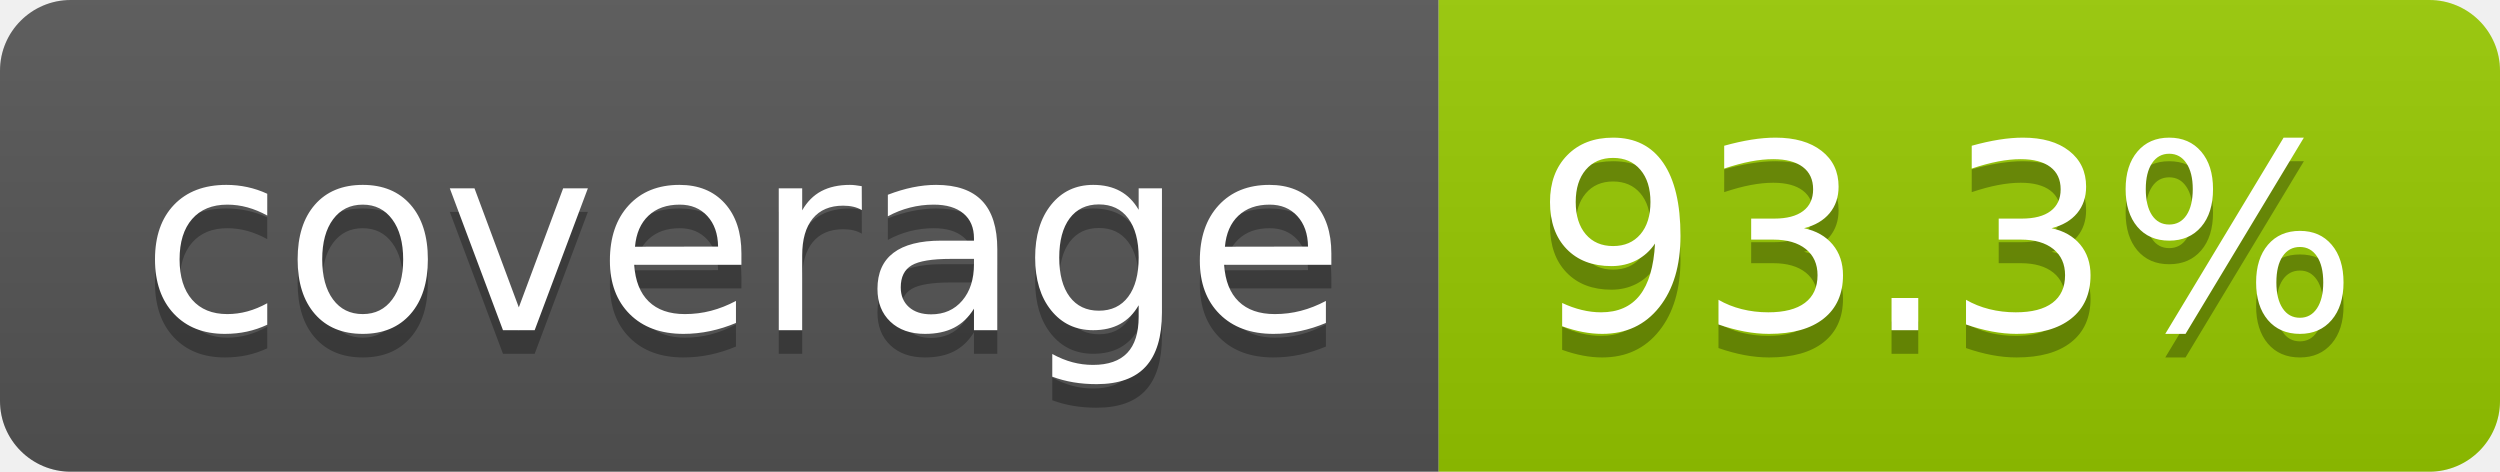
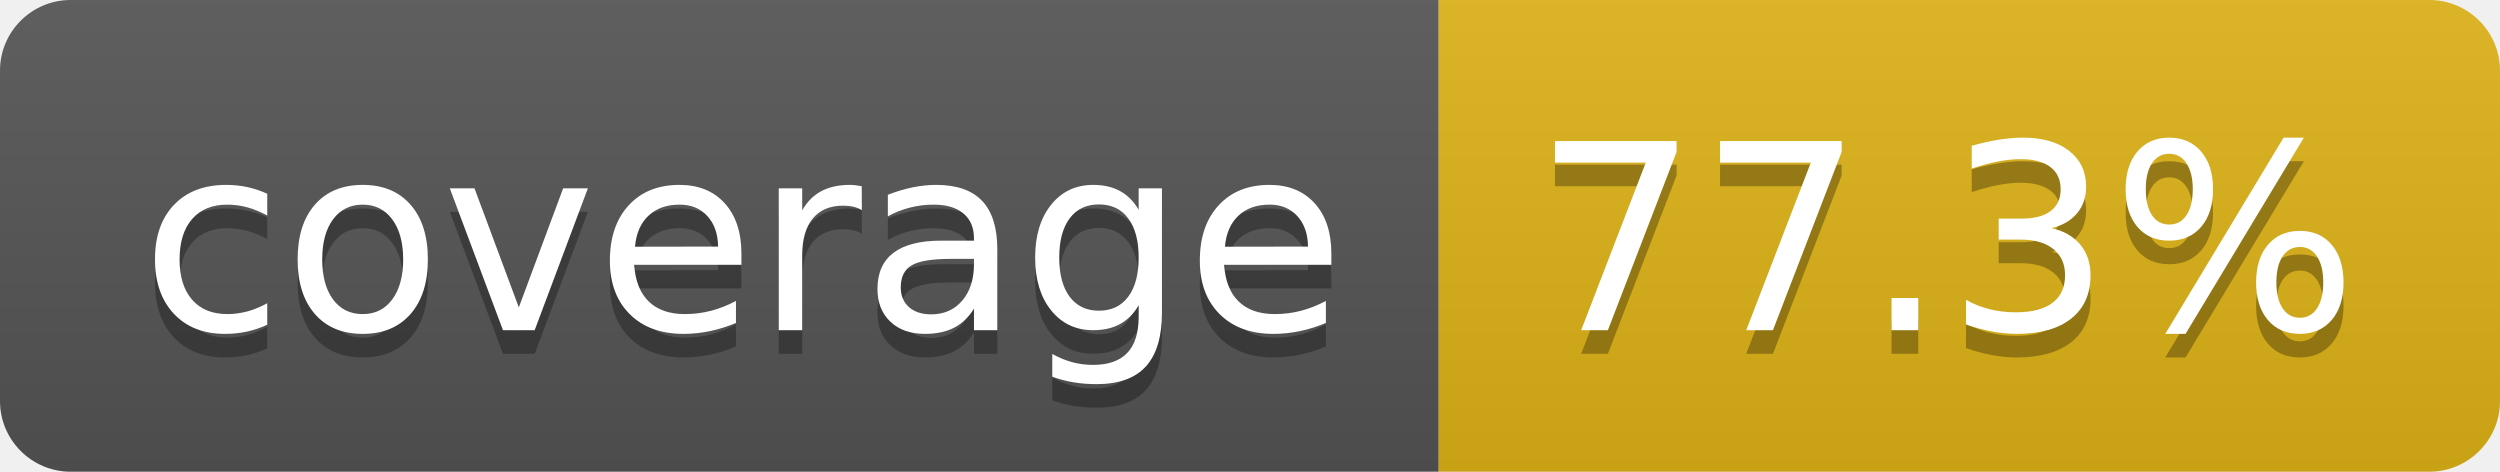
- <svg xmlns="http://www.w3.org/2000/svg" width="106" height="20" role="img" aria-label="coverage: 93.3%">
+ <svg xmlns="http://www.w3.org/2000/svg" width="106" height="20" role="img" aria-label="coverage: 77.3%">
  <linearGradient id="s" x2="0" y2="100%">
    <stop offset="0" stop-color="#bbb" stop-opacity=".1" />
    <stop offset="1" stop-opacity=".1" />
  </linearGradient>
  <clipPath id="r">
    <rect width="106" height="20" rx="3" fill="#fff" />
  </clipPath>
  <g clip-path="url(#r)">
    <rect width="61" height="20" fill="#555" />
-     <rect x="61" width="45" height="20" fill="#97ca00" />
+     <rect x="61" width="45" height="20" fill="#dfb317" />
    <rect width="106" height="20" fill="url(#s)" />
  </g>
  <g fill="#fff" text-anchor="middle" font-family="Verdana,Geneva,DejaVu Sans,sans-serif" text-rendering="geometricPrecision" font-size="110">
    <text aria-hidden="true" x="315" y="150" fill="#010101" fill-opacity=".3" transform="scale(.1)" textLength="510">coverage</text>
    <text x="315" y="140" transform="scale(.1)" fill="#fff" textLength="510">coverage</text>
-     <text aria-hidden="true" x="825" y="150" fill="#010101" fill-opacity=".3" transform="scale(.1)" textLength="350">93.3%</text>
-     <text x="825" y="140" transform="scale(.1)" fill="#fff" textLength="350">93.3%</text>
+     <text aria-hidden="true" x="825" y="150" fill="#010101" fill-opacity=".3" transform="scale(.1)" textLength="350">77.3%</text>
+     <text x="825" y="140" transform="scale(.1)" fill="#fff" textLength="350">77.3%</text>
  </g>
</svg>
